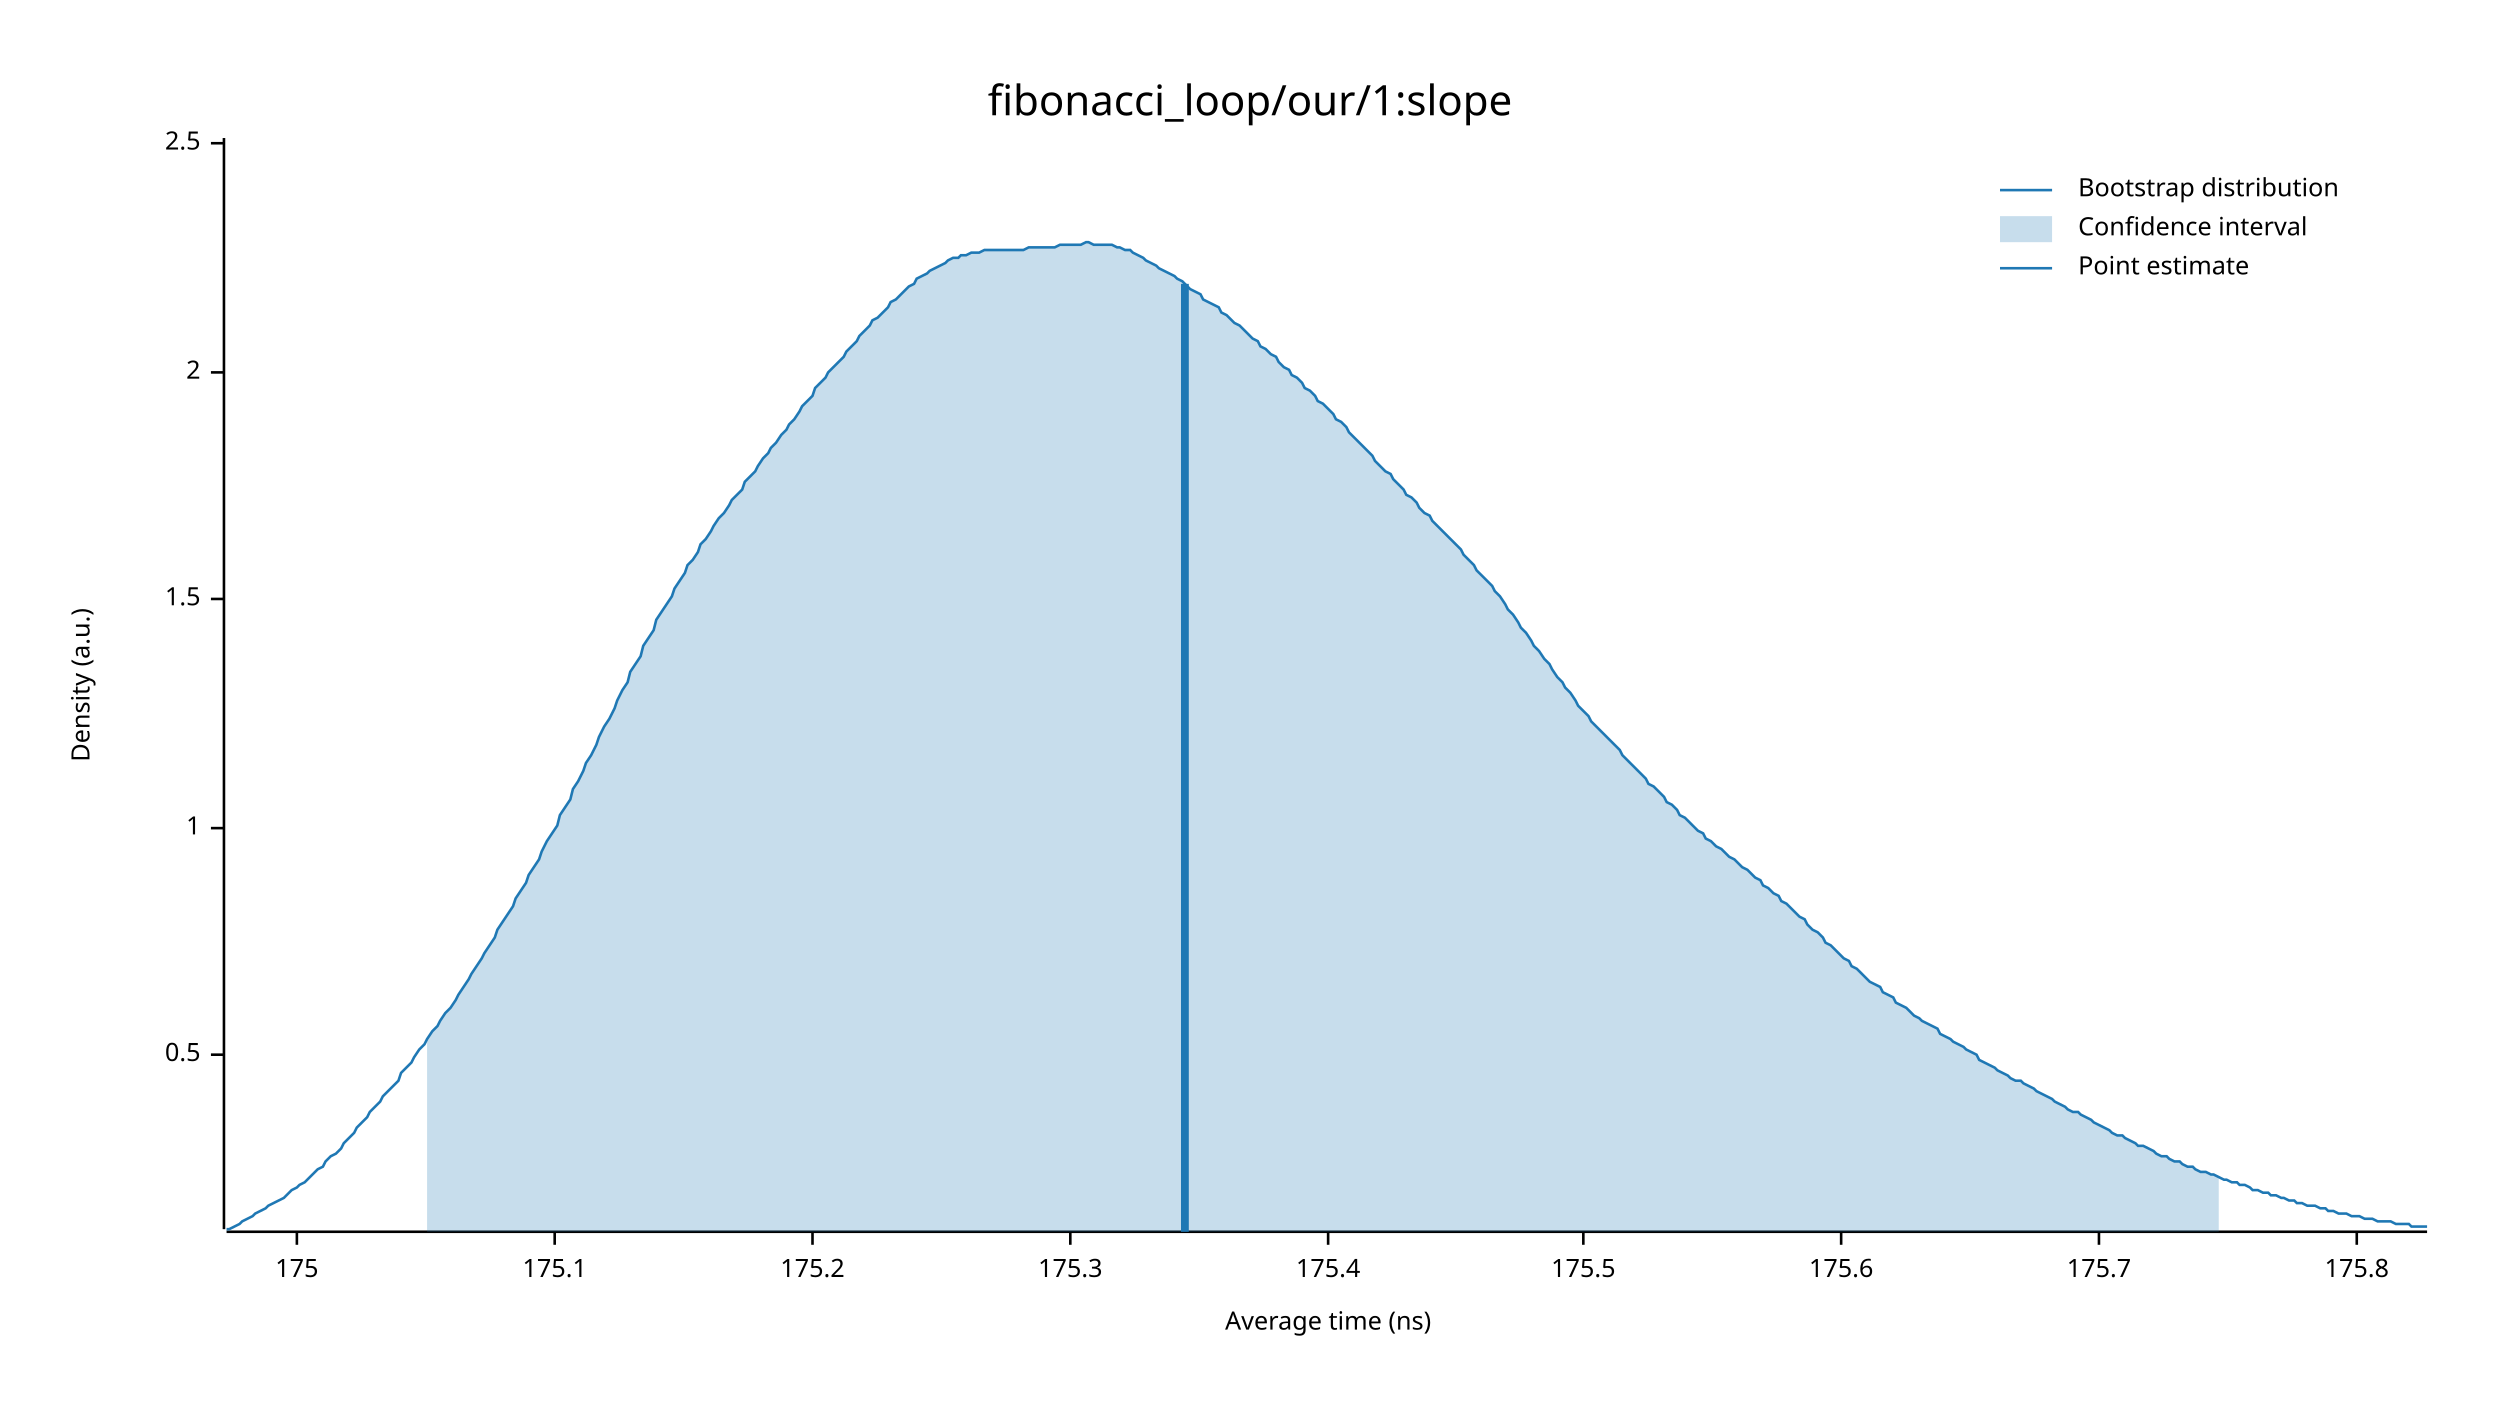
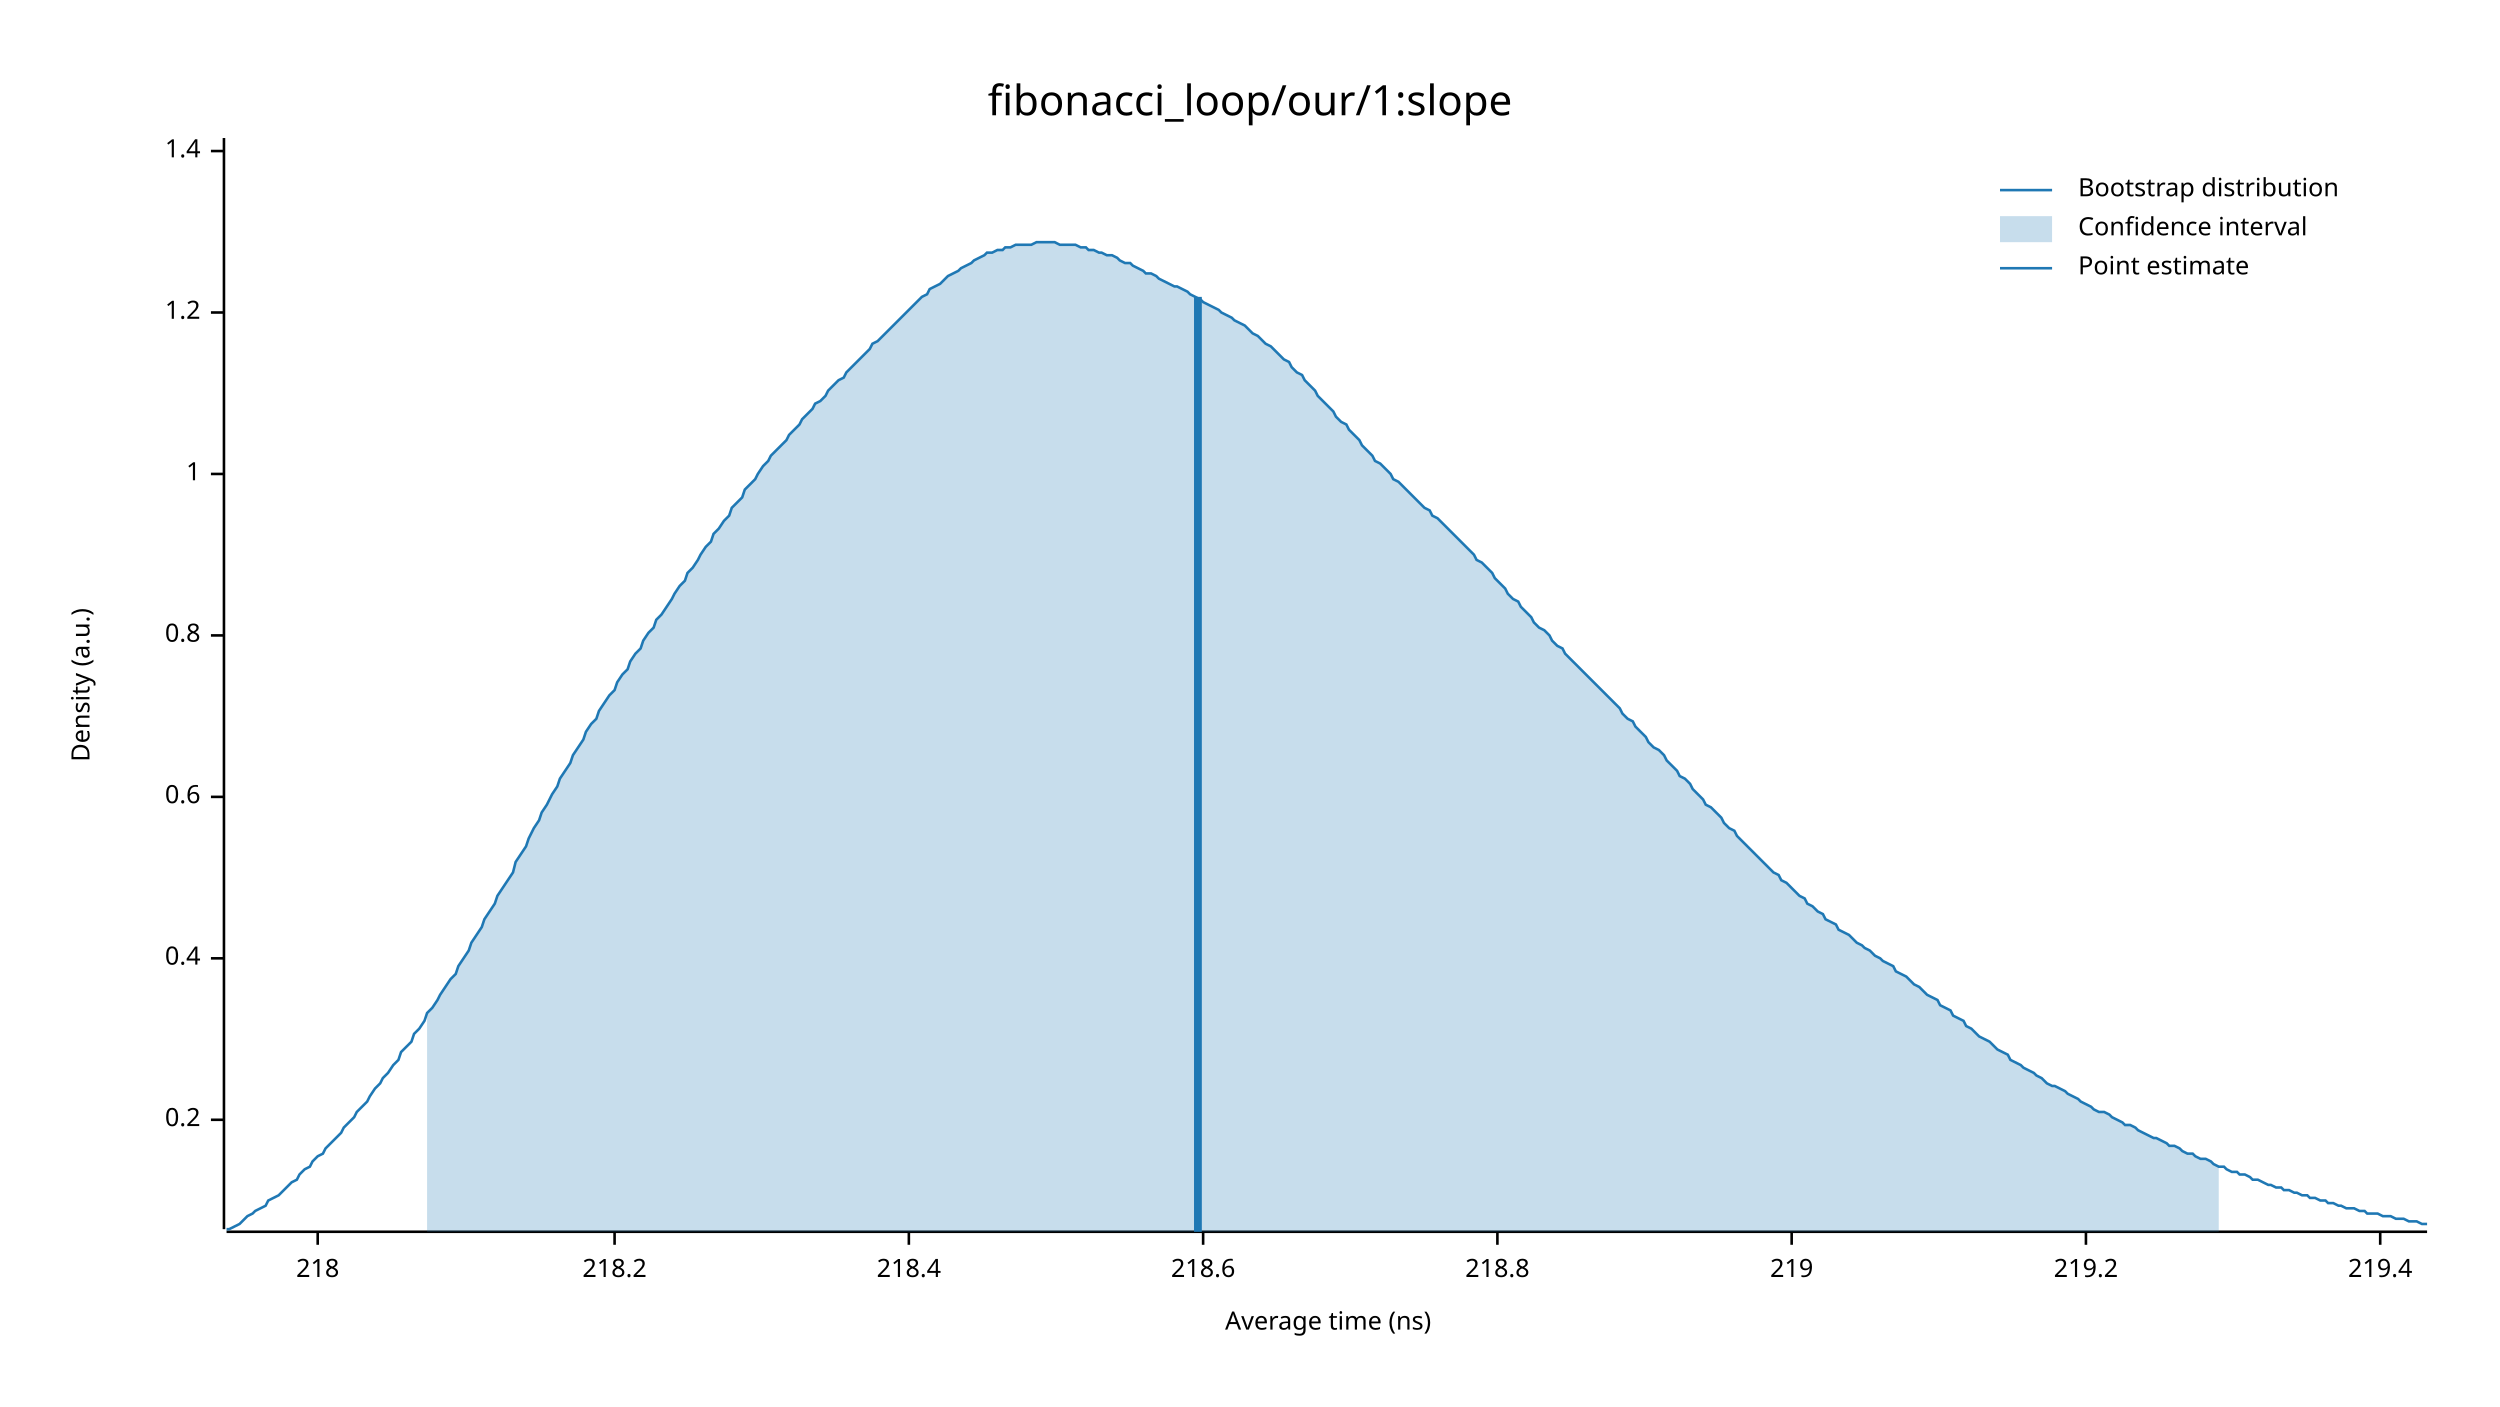
<svg xmlns="http://www.w3.org/2000/svg" width="960" height="540" viewBox="0 0 960 540">
  <text x="480" y="32" dy="0.76em" text-anchor="middle" font-family="sans-serif" font-size="16.129" opacity="1" fill="#000000">
fibonacci_loop/our/1:slope
</text>
  <text x="27" y="263" dy="0.76em" text-anchor="middle" font-family="sans-serif" font-size="9.677" opacity="1" fill="#000000" transform="rotate(270, 27, 263)">
Density (a.u.)
</text>
  <text x="510" y="513" dy="-0.5ex" text-anchor="middle" font-family="sans-serif" font-size="9.677" opacity="1" fill="#000000">
Average time (ns)
</text>
  <polyline fill="none" opacity="1" stroke="#000000" stroke-width="1" points="86,53 86,472 " />
-   <text x="77" y="405" dy="0.5ex" text-anchor="end" font-family="sans-serif" font-size="9.677" opacity="1" fill="#000000">
- 0.5
+   <text x="77" y="430" dy="0.5ex" text-anchor="end" font-family="sans-serif" font-size="9.677" opacity="1" fill="#000000">
+ 0.2
</text>
-   <polyline fill="none" opacity="1" stroke="#000000" stroke-width="1" points="81,405 86,405 " />
-   <text x="77" y="318" dy="0.5ex" text-anchor="end" font-family="sans-serif" font-size="9.677" opacity="1" fill="#000000">
+   <polyline fill="none" opacity="1" stroke="#000000" stroke-width="1" points="81,430 86,430 " />
+   <text x="77" y="368" dy="0.5ex" text-anchor="end" font-family="sans-serif" font-size="9.677" opacity="1" fill="#000000">
+ 0.4
+ </text>
+   <polyline fill="none" opacity="1" stroke="#000000" stroke-width="1" points="81,368 86,368 " />
+   <text x="77" y="306" dy="0.5ex" text-anchor="end" font-family="sans-serif" font-size="9.677" opacity="1" fill="#000000">
+ 0.6
+ </text>
+   <polyline fill="none" opacity="1" stroke="#000000" stroke-width="1" points="81,306 86,306 " />
+   <text x="77" y="244" dy="0.5ex" text-anchor="end" font-family="sans-serif" font-size="9.677" opacity="1" fill="#000000">
+ 0.8
+ </text>
+   <polyline fill="none" opacity="1" stroke="#000000" stroke-width="1" points="81,244 86,244 " />
+   <text x="77" y="182" dy="0.5ex" text-anchor="end" font-family="sans-serif" font-size="9.677" opacity="1" fill="#000000">
1
</text>
-   <polyline fill="none" opacity="1" stroke="#000000" stroke-width="1" points="81,318 86,318 " />
-   <text x="77" y="230" dy="0.5ex" text-anchor="end" font-family="sans-serif" font-size="9.677" opacity="1" fill="#000000">
- 1.5
+   <polyline fill="none" opacity="1" stroke="#000000" stroke-width="1" points="81,182 86,182 " />
+   <text x="77" y="120" dy="0.5ex" text-anchor="end" font-family="sans-serif" font-size="9.677" opacity="1" fill="#000000">
+ 1.2
</text>
-   <polyline fill="none" opacity="1" stroke="#000000" stroke-width="1" points="81,230 86,230 " />
-   <text x="77" y="143" dy="0.5ex" text-anchor="end" font-family="sans-serif" font-size="9.677" opacity="1" fill="#000000">
- 2
+   <polyline fill="none" opacity="1" stroke="#000000" stroke-width="1" points="81,120 86,120 " />
+   <text x="77" y="58" dy="0.5ex" text-anchor="end" font-family="sans-serif" font-size="9.677" opacity="1" fill="#000000">
+ 1.4
</text>
-   <polyline fill="none" opacity="1" stroke="#000000" stroke-width="1" points="81,143 86,143 " />
-   <text x="77" y="55" dy="0.5ex" text-anchor="end" font-family="sans-serif" font-size="9.677" opacity="1" fill="#000000">
- 2.5
+   <polyline fill="none" opacity="1" stroke="#000000" stroke-width="1" points="81,58 86,58 " />
+   <polyline fill="none" opacity="1" stroke="#000000" stroke-width="1" points="87,473 932,473 " />
+   <text x="122" y="483" dy="0.76em" text-anchor="middle" font-family="sans-serif" font-size="9.677" opacity="1" fill="#000000">
+ 218
</text>
-   <polyline fill="none" opacity="1" stroke="#000000" stroke-width="1" points="81,55 86,55 " />
-   <polyline fill="none" opacity="1" stroke="#000000" stroke-width="1" points="87,473 932,473 " />
-   <text x="114" y="483" dy="0.76em" text-anchor="middle" font-family="sans-serif" font-size="9.677" opacity="1" fill="#000000">
- 175
+   <polyline fill="none" opacity="1" stroke="#000000" stroke-width="1" points="122,473 122,478 " />
+   <text x="236" y="483" dy="0.76em" text-anchor="middle" font-family="sans-serif" font-size="9.677" opacity="1" fill="#000000">
+ 218.2
</text>
-   <polyline fill="none" opacity="1" stroke="#000000" stroke-width="1" points="114,473 114,478 " />
-   <text x="213" y="483" dy="0.76em" text-anchor="middle" font-family="sans-serif" font-size="9.677" opacity="1" fill="#000000">
- 175.1
+   <polyline fill="none" opacity="1" stroke="#000000" stroke-width="1" points="236,473 236,478 " />
+   <text x="349" y="483" dy="0.76em" text-anchor="middle" font-family="sans-serif" font-size="9.677" opacity="1" fill="#000000">
+ 218.4
</text>
-   <polyline fill="none" opacity="1" stroke="#000000" stroke-width="1" points="213,473 213,478 " />
-   <text x="312" y="483" dy="0.76em" text-anchor="middle" font-family="sans-serif" font-size="9.677" opacity="1" fill="#000000">
- 175.2
+   <polyline fill="none" opacity="1" stroke="#000000" stroke-width="1" points="349,473 349,478 " />
+   <text x="462" y="483" dy="0.76em" text-anchor="middle" font-family="sans-serif" font-size="9.677" opacity="1" fill="#000000">
+ 218.6
</text>
-   <polyline fill="none" opacity="1" stroke="#000000" stroke-width="1" points="312,473 312,478 " />
-   <text x="411" y="483" dy="0.76em" text-anchor="middle" font-family="sans-serif" font-size="9.677" opacity="1" fill="#000000">
- 175.3
+   <polyline fill="none" opacity="1" stroke="#000000" stroke-width="1" points="462,473 462,478 " />
+   <text x="575" y="483" dy="0.76em" text-anchor="middle" font-family="sans-serif" font-size="9.677" opacity="1" fill="#000000">
+ 218.8
</text>
-   <polyline fill="none" opacity="1" stroke="#000000" stroke-width="1" points="411,473 411,478 " />
-   <text x="510" y="483" dy="0.76em" text-anchor="middle" font-family="sans-serif" font-size="9.677" opacity="1" fill="#000000">
- 175.4
+   <polyline fill="none" opacity="1" stroke="#000000" stroke-width="1" points="575,473 575,478 " />
+   <text x="688" y="483" dy="0.76em" text-anchor="middle" font-family="sans-serif" font-size="9.677" opacity="1" fill="#000000">
+ 219
</text>
-   <polyline fill="none" opacity="1" stroke="#000000" stroke-width="1" points="510,473 510,478 " />
-   <text x="608" y="483" dy="0.76em" text-anchor="middle" font-family="sans-serif" font-size="9.677" opacity="1" fill="#000000">
- 175.5
+   <polyline fill="none" opacity="1" stroke="#000000" stroke-width="1" points="688,473 688,478 " />
+   <text x="801" y="483" dy="0.76em" text-anchor="middle" font-family="sans-serif" font-size="9.677" opacity="1" fill="#000000">
+ 219.2
</text>
-   <polyline fill="none" opacity="1" stroke="#000000" stroke-width="1" points="608,473 608,478 " />
-   <text x="707" y="483" dy="0.76em" text-anchor="middle" font-family="sans-serif" font-size="9.677" opacity="1" fill="#000000">
- 175.6
+   <polyline fill="none" opacity="1" stroke="#000000" stroke-width="1" points="801,473 801,478 " />
+   <text x="914" y="483" dy="0.76em" text-anchor="middle" font-family="sans-serif" font-size="9.677" opacity="1" fill="#000000">
+ 219.4
</text>
-   <polyline fill="none" opacity="1" stroke="#000000" stroke-width="1" points="707,473 707,478 " />
-   <text x="806" y="483" dy="0.76em" text-anchor="middle" font-family="sans-serif" font-size="9.677" opacity="1" fill="#000000">
- 175.7
- </text>
-   <polyline fill="none" opacity="1" stroke="#000000" stroke-width="1" points="806,473 806,478 " />
-   <text x="905" y="483" dy="0.76em" text-anchor="middle" font-family="sans-serif" font-size="9.677" opacity="1" fill="#000000">
- 175.8
- </text>
-   <polyline fill="none" opacity="1" stroke="#000000" stroke-width="1" points="905,473 905,478 " />
-   <polyline fill="none" opacity="1" stroke="#1F78B4" stroke-width="1" points="87,472 88,472 90,471 92,470 93,469 95,468 97,467 98,466 100,465 102,464 103,463 105,462 107,461 109,460 110,459 112,457 114,456 115,455 117,454 119,452 120,451 122,449 124,448 125,446 127,444 129,443 131,441 132,439 134,437 136,435 137,433 139,431 141,429 142,427 144,425 146,423 147,421 149,419 151,417 153,415 154,412 156,410 158,408 159,406 161,403 163,401 164,399 166,396 168,394 169,392 171,389 173,387 175,384 176,382 178,379 180,376 181,374 183,371 185,368 186,366 188,363 190,360 191,357 193,354 195,351 197,348 198,345 200,342 202,339 203,336 205,333 207,330 208,327 210,323 212,320 214,317 215,313 217,310 219,307 220,303 222,300 224,296 225,293 227,290 229,286 230,283 232,279 234,276 236,272 237,269 239,265 241,262 242,258 244,255 246,252 247,248 249,245 251,242 252,238 254,235 256,232 258,229 259,226 261,223 263,220 264,217 266,215 268,212 269,209 271,207 273,204 274,202 276,199 278,197 280,194 281,192 283,190 285,188 286,185 288,183 290,181 291,179 293,176 295,174 296,172 298,170 300,167 302,165 303,163 305,161 307,158 308,156 310,154 312,152 313,149 315,147 317,145 318,143 320,141 322,139 324,137 325,135 327,133 329,131 330,129 332,127 334,125 335,123 337,122 339,120 341,118 342,116 344,115 346,113 347,112 349,110 351,109 352,107 354,106 356,105 357,104 359,103 361,102 363,101 364,100 366,99 368,99 369,98 371,98 373,97 374,97 376,97 378,96 379,96 381,96 383,96 385,96 386,96 388,96 390,96 391,96 393,96 395,95 396,95 398,95 400,95 401,95 403,95 405,95 407,94 408,94 410,94 412,94 413,94 415,94 417,93 418,93 420,94 422,94 423,94 425,94 427,94 429,95 430,95 432,96 434,96 435,97 437,98 439,99 440,100 442,101 444,102 445,103 447,104 449,105 451,106 452,107 454,108 456,110 457,111 459,112 461,113 462,115 464,116 466,117 468,118 469,120 471,121 473,123 474,124 476,125 478,127 479,128 481,130 483,131 484,133 486,134 488,136 490,137 491,139 493,141 495,142 496,144 498,145 500,147 501,149 503,150 505,152 506,154 508,155 510,157 512,159 513,161 515,162 517,164 518,166 520,168 522,170 523,171 525,173 527,175 528,177 530,179 532,181 534,182 535,184 537,186 539,188 540,190 542,191 544,193 545,195 547,197 549,198 550,200 552,202 554,204 556,206 557,207 559,209 561,211 562,213 564,215 566,217 567,219 569,221 571,223 573,225 574,227 576,229 578,232 579,234 581,236 583,239 584,241 586,243 588,246 589,248 591,250 593,253 595,255 596,257 598,260 600,262 601,264 603,266 605,269 606,271 608,273 610,275 611,277 613,279 615,281 617,283 618,284 620,286 622,288 623,290 625,292 627,294 628,295 630,297 632,299 633,301 635,302 637,304 639,306 640,308 642,309 644,311 645,313 647,314 649,316 650,317 652,319 654,320 655,322 657,323 659,325 661,326 662,327 664,329 666,330 667,331 669,333 671,334 672,335 674,337 676,338 677,340 679,341 681,343 683,344 684,346 686,347 688,349 689,350 691,352 693,353 694,355 696,357 698,358 700,360 701,362 703,363 705,365 706,366 708,368 710,369 711,371 713,372 715,374 716,375 718,377 720,378 722,379 723,381 725,382 727,383 728,385 730,386 732,387 733,388 735,390 737,391 738,392 740,393 742,394 744,395 745,397 747,398 749,399 750,400 752,401 754,402 755,403 757,404 759,405 760,407 762,408 764,409 766,410 767,411 769,412 771,413 772,414 774,415 776,415 777,416 779,417 781,418 782,419 784,420 786,421 788,422 789,423 791,424 793,425 794,426 796,427 798,427 799,428 801,429 803,430 804,431 806,432 808,433 810,434 811,435 813,436 815,436 816,437 818,438 820,439 821,440 823,440 825,441 827,442 828,443 830,444 832,444 833,445 835,446 837,446 838,447 840,448 842,448 843,449 845,450 847,450 849,451 850,451 852,452 854,453 855,453 857,454 859,454 860,455 862,455 864,456 865,457 867,457 869,458 871,458 872,459 874,459 876,460 877,460 879,461 881,461 882,462 884,462 886,463 887,463 889,463 891,464 893,464 894,465 896,465 898,466 899,466 901,466 903,467 904,467 906,467 908,468 909,468 911,468 913,469 915,469 916,469 918,469 920,470 921,470 923,470 925,470 926,471 928,471 930,471 932,471 " />
-   <polygon opacity="0.25" fill="#1F78B4" points="164,399 166,396 168,394 169,392 171,389 173,387 175,384 176,382 178,379 180,376 181,374 183,371 185,368 186,366 188,363 190,360 191,357 193,354 195,351 197,348 198,345 200,342 202,339 203,336 205,333 207,330 208,327 210,323 212,320 214,317 215,313 217,310 219,307 220,303 222,300 224,296 225,293 227,290 229,286 230,283 232,279 234,276 236,272 237,269 239,265 241,262 242,258 244,255 246,252 247,248 249,245 251,242 252,238 254,235 256,232 258,229 259,226 261,223 263,220 264,217 266,215 268,212 269,209 271,207 273,204 274,202 276,199 278,197 280,194 281,192 283,190 285,188 286,185 288,183 290,181 291,179 293,176 295,174 296,172 298,170 300,167 302,165 303,163 305,161 307,158 308,156 310,154 312,152 313,149 315,147 317,145 318,143 320,141 322,139 324,137 325,135 327,133 329,131 330,129 332,127 334,125 335,123 337,122 339,120 341,118 342,116 344,115 346,113 347,112 349,110 351,109 352,107 354,106 356,105 357,104 359,103 361,102 363,101 364,100 366,99 368,99 369,98 371,98 373,97 374,97 376,97 378,96 379,96 381,96 383,96 385,96 386,96 388,96 390,96 391,96 393,96 395,95 396,95 398,95 400,95 401,95 403,95 405,95 407,94 408,94 410,94 412,94 413,94 415,94 417,93 418,93 420,94 422,94 423,94 425,94 427,94 429,95 430,95 432,96 434,96 435,97 437,98 439,99 440,100 442,101 444,102 445,103 447,104 449,105 451,106 452,107 454,108 456,110 457,111 459,112 461,113 462,115 464,116 466,117 468,118 469,120 471,121 473,123 474,124 476,125 478,127 479,128 481,130 483,131 484,133 486,134 488,136 490,137 491,139 493,141 495,142 496,144 498,145 500,147 501,149 503,150 505,152 506,154 508,155 510,157 512,159 513,161 515,162 517,164 518,166 520,168 522,170 523,171 525,173 527,175 528,177 530,179 532,181 534,182 535,184 537,186 539,188 540,190 542,191 544,193 545,195 547,197 549,198 550,200 552,202 554,204 556,206 557,207 559,209 561,211 562,213 564,215 566,217 567,219 569,221 571,223 573,225 574,227 576,229 578,232 579,234 581,236 583,239 584,241 586,243 588,246 589,248 591,250 593,253 595,255 596,257 598,260 600,262 601,264 603,266 605,269 606,271 608,273 610,275 611,277 613,279 615,281 617,283 618,284 620,286 622,288 623,290 625,292 627,294 628,295 630,297 632,299 633,301 635,302 637,304 639,306 640,308 642,309 644,311 645,313 647,314 649,316 650,317 652,319 654,320 655,322 657,323 659,325 661,326 662,327 664,329 666,330 667,331 669,333 671,334 672,335 674,337 676,338 677,340 679,341 681,343 683,344 684,346 686,347 688,349 689,350 691,352 693,353 694,355 696,357 698,358 700,360 701,362 703,363 705,365 706,366 708,368 710,369 711,371 713,372 715,374 716,375 718,377 720,378 722,379 723,381 725,382 727,383 728,385 730,386 732,387 733,388 735,390 737,391 738,392 740,393 742,394 744,395 745,397 747,398 749,399 750,400 752,401 754,402 755,403 757,404 759,405 760,407 762,408 764,409 766,410 767,411 769,412 771,413 772,414 774,415 776,415 777,416 779,417 781,418 782,419 784,420 786,421 788,422 789,423 791,424 793,425 794,426 796,427 798,427 799,428 801,429 803,430 804,431 806,432 808,433 810,434 811,435 813,436 815,436 816,437 818,438 820,439 821,440 823,440 825,441 827,442 828,443 830,444 832,444 833,445 835,446 837,446 838,447 840,448 842,448 843,449 845,450 847,450 849,451 850,451 852,452 852,473 164,473 " />
-   <polyline fill="none" opacity="1" stroke="#1F78B4" stroke-width="3" points="455,473 455,109 " />
+   <polyline fill="none" opacity="1" stroke="#000000" stroke-width="1" points="914,473 914,478 " />
+   <polyline fill="none" opacity="1" stroke="#1F78B4" stroke-width="1" points="87,472 88,472 90,471 92,470 93,469 95,467 97,466 98,465 100,464 102,463 103,461 105,460 107,459 109,457 110,456 112,454 114,453 115,451 117,449 119,448 120,446 122,444 124,443 125,441 127,439 129,437 131,435 132,433 134,431 136,429 137,427 139,425 141,423 142,421 144,418 146,416 147,414 149,412 151,409 153,407 154,404 156,402 158,400 159,397 161,395 163,392 164,389 166,387 168,384 169,382 171,379 173,376 175,374 176,371 178,368 180,365 181,362 183,359 185,356 186,353 188,350 190,347 191,344 193,341 195,338 197,335 198,331 200,328 202,325 203,322 205,318 207,315 208,312 210,309 212,305 214,302 215,299 217,296 219,293 220,290 222,287 224,284 225,281 227,278 229,276 230,273 232,270 234,267 236,265 237,262 239,259 241,257 242,254 244,251 246,249 247,246 249,243 251,241 252,238 254,236 256,233 258,230 259,228 261,225 263,223 264,220 266,218 268,215 269,213 271,210 273,208 274,205 276,203 278,200 280,198 281,195 283,193 285,191 286,188 288,186 290,184 291,182 293,179 295,177 296,175 298,173 300,171 302,169 303,167 305,165 307,163 308,161 310,159 312,157 313,155 315,154 317,152 318,150 320,148 322,146 324,145 325,143 327,141 329,139 330,138 332,136 334,134 335,132 337,131 339,129 341,127 342,126 344,124 346,122 347,121 349,119 351,117 352,116 354,114 356,113 357,111 359,110 361,109 363,107 364,106 366,105 368,104 369,103 371,102 373,101 374,100 376,99 378,98 379,97 381,97 383,96 385,96 386,95 388,95 390,94 391,94 393,94 395,94 396,94 398,93 400,93 401,93 403,93 405,93 407,94 408,94 410,94 412,94 413,94 415,95 417,95 418,96 420,96 422,97 423,97 425,98 427,98 429,99 430,100 432,101 434,101 435,102 437,103 439,104 440,105 442,105 444,106 445,107 447,108 449,109 451,110 452,110 454,111 456,112 457,113 459,114 461,115 462,116 464,117 466,118 468,119 469,120 471,121 473,122 474,123 476,124 478,125 479,126 481,128 483,129 484,130 486,132 488,133 490,135 491,136 493,138 495,139 496,141 498,143 500,144 501,146 503,148 505,150 506,152 508,154 510,156 512,158 513,160 515,162 517,163 518,165 520,167 522,169 523,171 525,173 527,175 528,177 530,178 532,180 534,182 535,184 537,185 539,187 540,188 542,190 544,192 545,193 547,195 549,196 550,198 552,199 554,201 556,203 557,204 559,206 561,208 562,209 564,211 566,213 567,215 569,216 571,218 573,220 574,222 576,224 578,226 579,228 581,230 583,231 584,233 586,235 588,237 589,239 591,241 593,242 595,244 596,246 598,248 600,249 601,251 603,253 605,255 606,256 608,258 610,260 611,261 613,263 615,265 617,267 618,268 620,270 622,272 623,274 625,276 627,277 628,279 630,281 632,283 633,285 635,287 637,288 639,290 640,292 642,294 644,296 645,298 647,299 649,301 650,303 652,305 654,307 655,309 657,310 659,312 661,314 662,316 664,318 666,319 667,321 669,323 671,325 672,326 674,328 676,330 677,331 679,333 681,335 683,336 684,338 686,339 688,341 689,342 691,344 693,345 694,347 696,348 698,350 700,351 701,353 703,354 705,355 706,357 708,358 710,359 711,360 713,362 715,363 716,364 718,365 720,367 722,368 723,369 725,370 727,371 728,373 730,374 732,375 733,376 735,378 737,379 738,380 740,382 742,383 744,384 745,386 747,387 749,388 750,390 752,391 754,392 755,394 757,395 759,397 760,398 762,399 764,400 766,402 767,403 769,404 771,405 772,407 774,408 776,409 777,410 779,411 781,412 782,413 784,414 786,416 788,417 789,417 791,418 793,419 794,420 796,421 798,422 799,423 801,424 803,425 804,426 806,427 808,427 810,428 811,429 813,430 815,431 816,432 818,432 820,433 821,434 823,435 825,436 827,437 828,437 830,438 832,439 833,440 835,440 837,441 838,442 840,443 842,443 843,444 845,445 847,445 849,446 850,447 852,448 854,448 855,449 857,450 859,450 860,451 862,451 864,452 865,453 867,453 869,454 871,455 872,455 874,456 876,456 877,457 879,457 881,458 882,458 884,459 886,459 887,460 889,460 891,461 893,461 894,462 896,462 898,463 899,463 901,464 903,464 904,464 906,465 908,465 909,466 911,466 913,466 915,467 916,467 918,467 920,468 921,468 923,468 925,469 926,469 928,469 930,470 932,470 " />
+   <polygon opacity="0.25" fill="#1F78B4" points="164,389 166,387 168,384 169,382 171,379 173,376 175,374 176,371 178,368 180,365 181,362 183,359 185,356 186,353 188,350 190,347 191,344 193,341 195,338 197,335 198,331 200,328 202,325 203,322 205,318 207,315 208,312 210,309 212,305 214,302 215,299 217,296 219,293 220,290 222,287 224,284 225,281 227,278 229,276 230,273 232,270 234,267 236,265 237,262 239,259 241,257 242,254 244,251 246,249 247,246 249,243 251,241 252,238 254,236 256,233 258,230 259,228 261,225 263,223 264,220 266,218 268,215 269,213 271,210 273,208 274,205 276,203 278,200 280,198 281,195 283,193 285,191 286,188 288,186 290,184 291,182 293,179 295,177 296,175 298,173 300,171 302,169 303,167 305,165 307,163 308,161 310,159 312,157 313,155 315,154 317,152 318,150 320,148 322,146 324,145 325,143 327,141 329,139 330,138 332,136 334,134 335,132 337,131 339,129 341,127 342,126 344,124 346,122 347,121 349,119 351,117 352,116 354,114 356,113 357,111 359,110 361,109 363,107 364,106 366,105 368,104 369,103 371,102 373,101 374,100 376,99 378,98 379,97 381,97 383,96 385,96 386,95 388,95 390,94 391,94 393,94 395,94 396,94 398,93 400,93 401,93 403,93 405,93 407,94 408,94 410,94 412,94 413,94 415,95 417,95 418,96 420,96 422,97 423,97 425,98 427,98 429,99 430,100 432,101 434,101 435,102 437,103 439,104 440,105 442,105 444,106 445,107 447,108 449,109 451,110 452,110 454,111 456,112 457,113 459,114 461,115 462,116 464,117 466,118 468,119 469,120 471,121 473,122 474,123 476,124 478,125 479,126 481,128 483,129 484,130 486,132 488,133 490,135 491,136 493,138 495,139 496,141 498,143 500,144 501,146 503,148 505,150 506,152 508,154 510,156 512,158 513,160 515,162 517,163 518,165 520,167 522,169 523,171 525,173 527,175 528,177 530,178 532,180 534,182 535,184 537,185 539,187 540,188 542,190 544,192 545,193 547,195 549,196 550,198 552,199 554,201 556,203 557,204 559,206 561,208 562,209 564,211 566,213 567,215 569,216 571,218 573,220 574,222 576,224 578,226 579,228 581,230 583,231 584,233 586,235 588,237 589,239 591,241 593,242 595,244 596,246 598,248 600,249 601,251 603,253 605,255 606,256 608,258 610,260 611,261 613,263 615,265 617,267 618,268 620,270 622,272 623,274 625,276 627,277 628,279 630,281 632,283 633,285 635,287 637,288 639,290 640,292 642,294 644,296 645,298 647,299 649,301 650,303 652,305 654,307 655,309 657,310 659,312 661,314 662,316 664,318 666,319 667,321 669,323 671,325 672,326 674,328 676,330 677,331 679,333 681,335 683,336 684,338 686,339 688,341 689,342 691,344 693,345 694,347 696,348 698,350 700,351 701,353 703,354 705,355 706,357 708,358 710,359 711,360 713,362 715,363 716,364 718,365 720,367 722,368 723,369 725,370 727,371 728,373 730,374 732,375 733,376 735,378 737,379 738,380 740,382 742,383 744,384 745,386 747,387 749,388 750,390 752,391 754,392 755,394 757,395 759,397 760,398 762,399 764,400 766,402 767,403 769,404 771,405 772,407 774,408 776,409 777,410 779,411 781,412 782,413 784,414 786,416 788,417 789,417 791,418 793,419 794,420 796,421 798,422 799,423 801,424 803,425 804,426 806,427 808,427 810,428 811,429 813,430 815,431 816,432 818,432 820,433 821,434 823,435 825,436 827,437 828,437 830,438 832,439 833,440 835,440 837,441 838,442 840,443 842,443 843,444 845,445 847,445 849,446 850,447 852,448 852,473 164,473 " />
+   <polyline fill="none" opacity="1" stroke="#1F78B4" stroke-width="3" points="460,473 460,114 " />
  <text x="798" y="68" dy="0.76em" text-anchor="start" font-family="sans-serif" font-size="9.677" opacity="1" fill="#000000">
Bootstrap distribution
</text>
  <text x="798" y="83" dy="0.76em" text-anchor="start" font-family="sans-serif" font-size="9.677" opacity="1" fill="#000000">
Confidence interval
</text>
  <text x="798" y="98" dy="0.76em" text-anchor="start" font-family="sans-serif" font-size="9.677" opacity="1" fill="#000000">
Point estimate
</text>
  <polyline fill="none" opacity="1" stroke="#1F78B4" stroke-width="1" points="768,73 788,73 " />
  <rect x="768" y="83" width="20" height="10" opacity="0.25" fill="#1F78B4" stroke="none" />
  <polyline fill="none" opacity="1" stroke="#1F78B4" stroke-width="1" points="768,103 788,103 " />
</svg>
